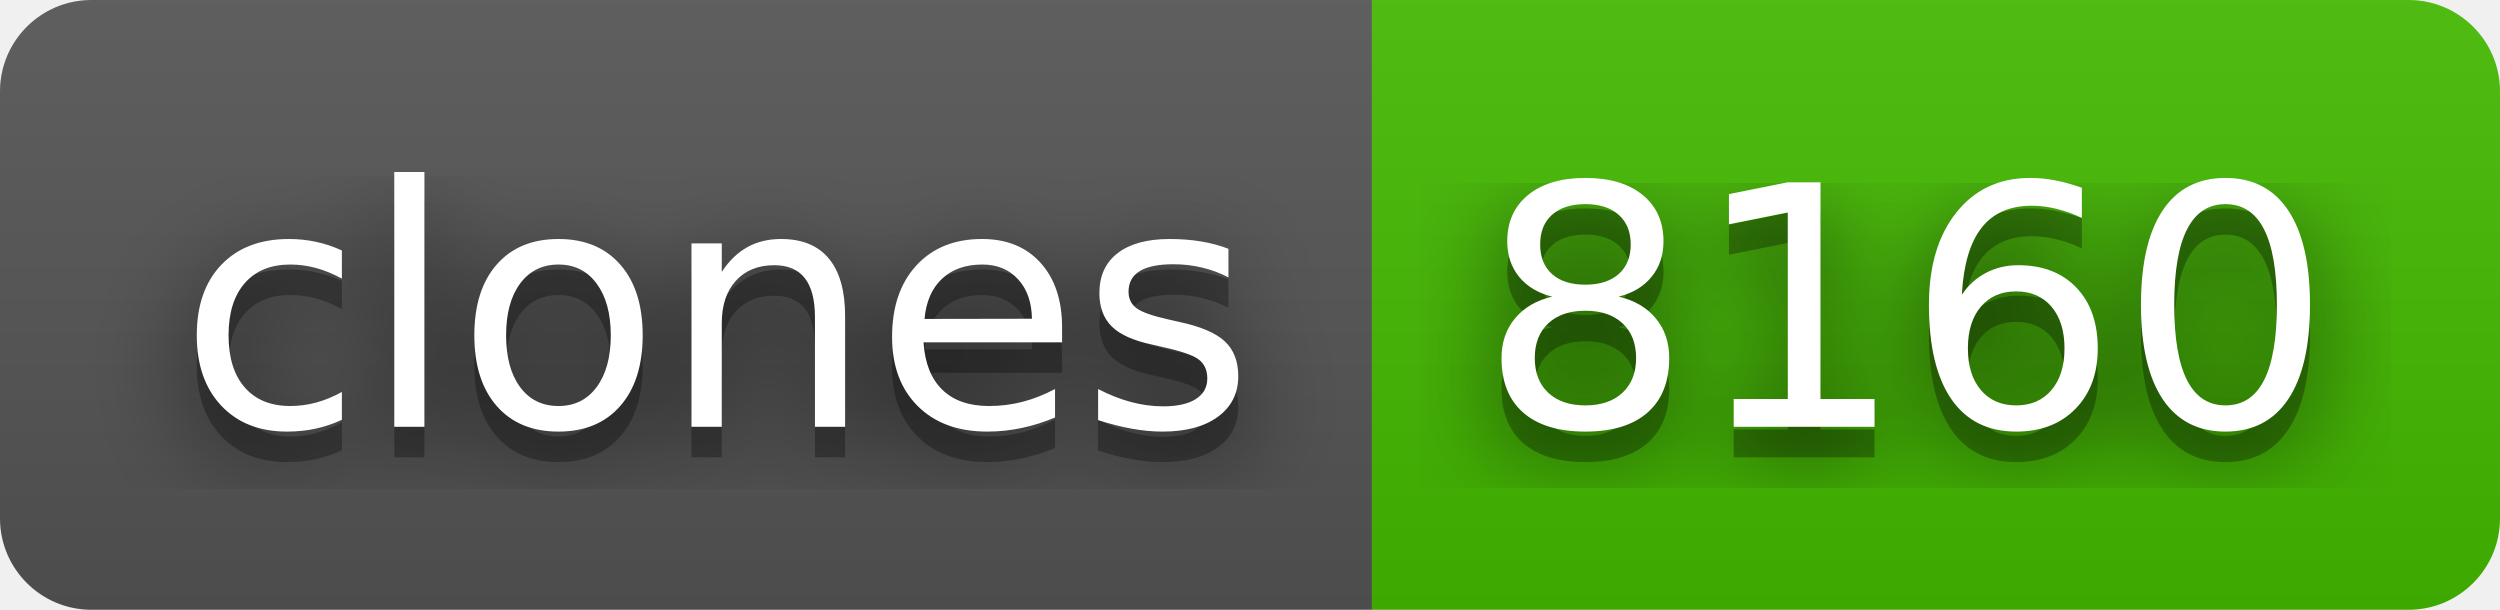
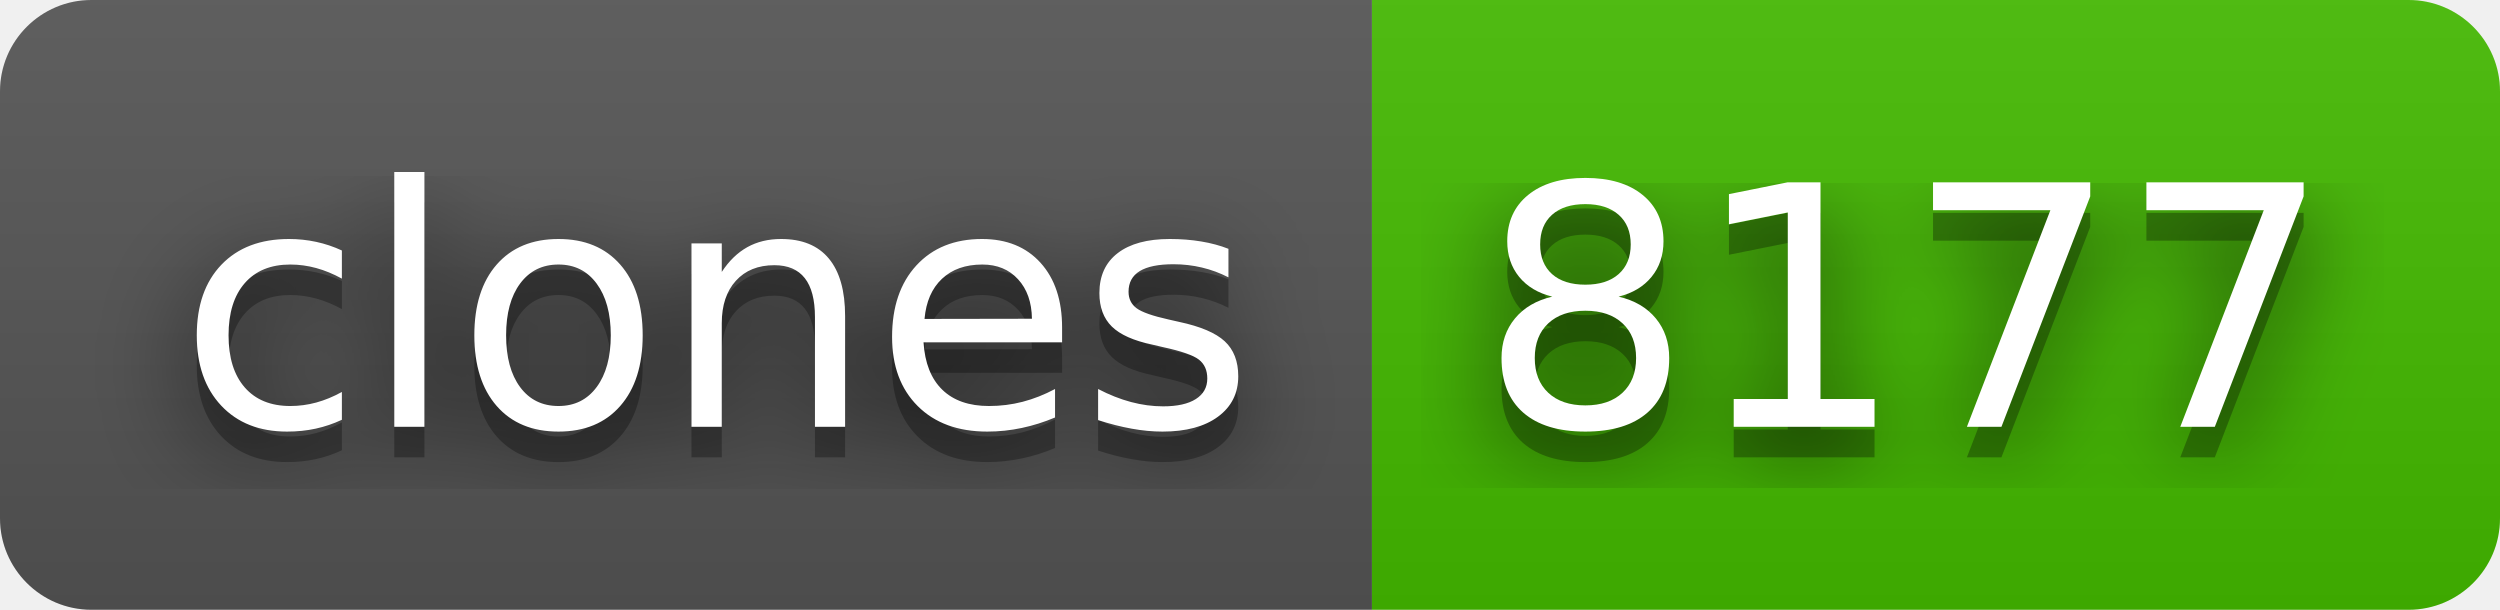
- <svg xmlns="http://www.w3.org/2000/svg" width="82" height="20" role="img" aria-label="clones: 8160">
+ <svg xmlns="http://www.w3.org/2000/svg" width="82" height="20" role="img" aria-label="clones: 8177">
  <filter id="blur">
    <feGaussianBlur stdDeviation="16" />
  </filter>
  <linearGradient id="s" x2="0" y2="100%">
    <stop offset="0" stop-color="#bbb" stop-opacity=".1" />
    <stop offset="1" stop-opacity=".1" />
  </linearGradient>
  <clipPath id="r">
    <rect width="82" height="20" rx="3" />
  </clipPath>
  <g clip-path="url(#r)">
    <rect width="45" height="20" fill="#555" />
    <rect x="45" width="37" height="20" fill="#4b0" />
    <rect width="82" height="20" fill="url(#s)" />
  </g>
  <g fill="#fff" text-anchor="middle" font-family="Verdana,Geneva,DejaVu Sans,sans-serif" text-rendering="geometricPrecision" font-size="110">
    <g transform="scale(.1)">
      <g aria-hidden="true" fill="#010101">
        <text x="235" y="150" fill-opacity=".8" filter="url(#blur)" textLength="350">clones</text>
        <text x="235" y="150" fill-opacity=".3" textLength="350">clones</text>
      </g>
      <text x="235" y="140" textLength="350">clones</text>
    </g>
    <g transform="scale(.1)">
      <g aria-hidden="true" fill="#010101">
-         <text x="625" y="150" fill-opacity=".8" filter="url(#blur)" textLength="270">8160</text>
-         <text x="625" y="150" fill-opacity=".3" textLength="270">8160</text>
+         <text x="625" y="150" fill-opacity=".8" filter="url(#blur)" textLength="270">8177</text>
+         <text x="625" y="150" fill-opacity=".3" textLength="270">8177</text>
      </g>
-       <text x="625" y="140" textLength="270">8160</text>
+       <text x="625" y="140" textLength="270">8177</text>
    </g>
  </g>
</svg>
